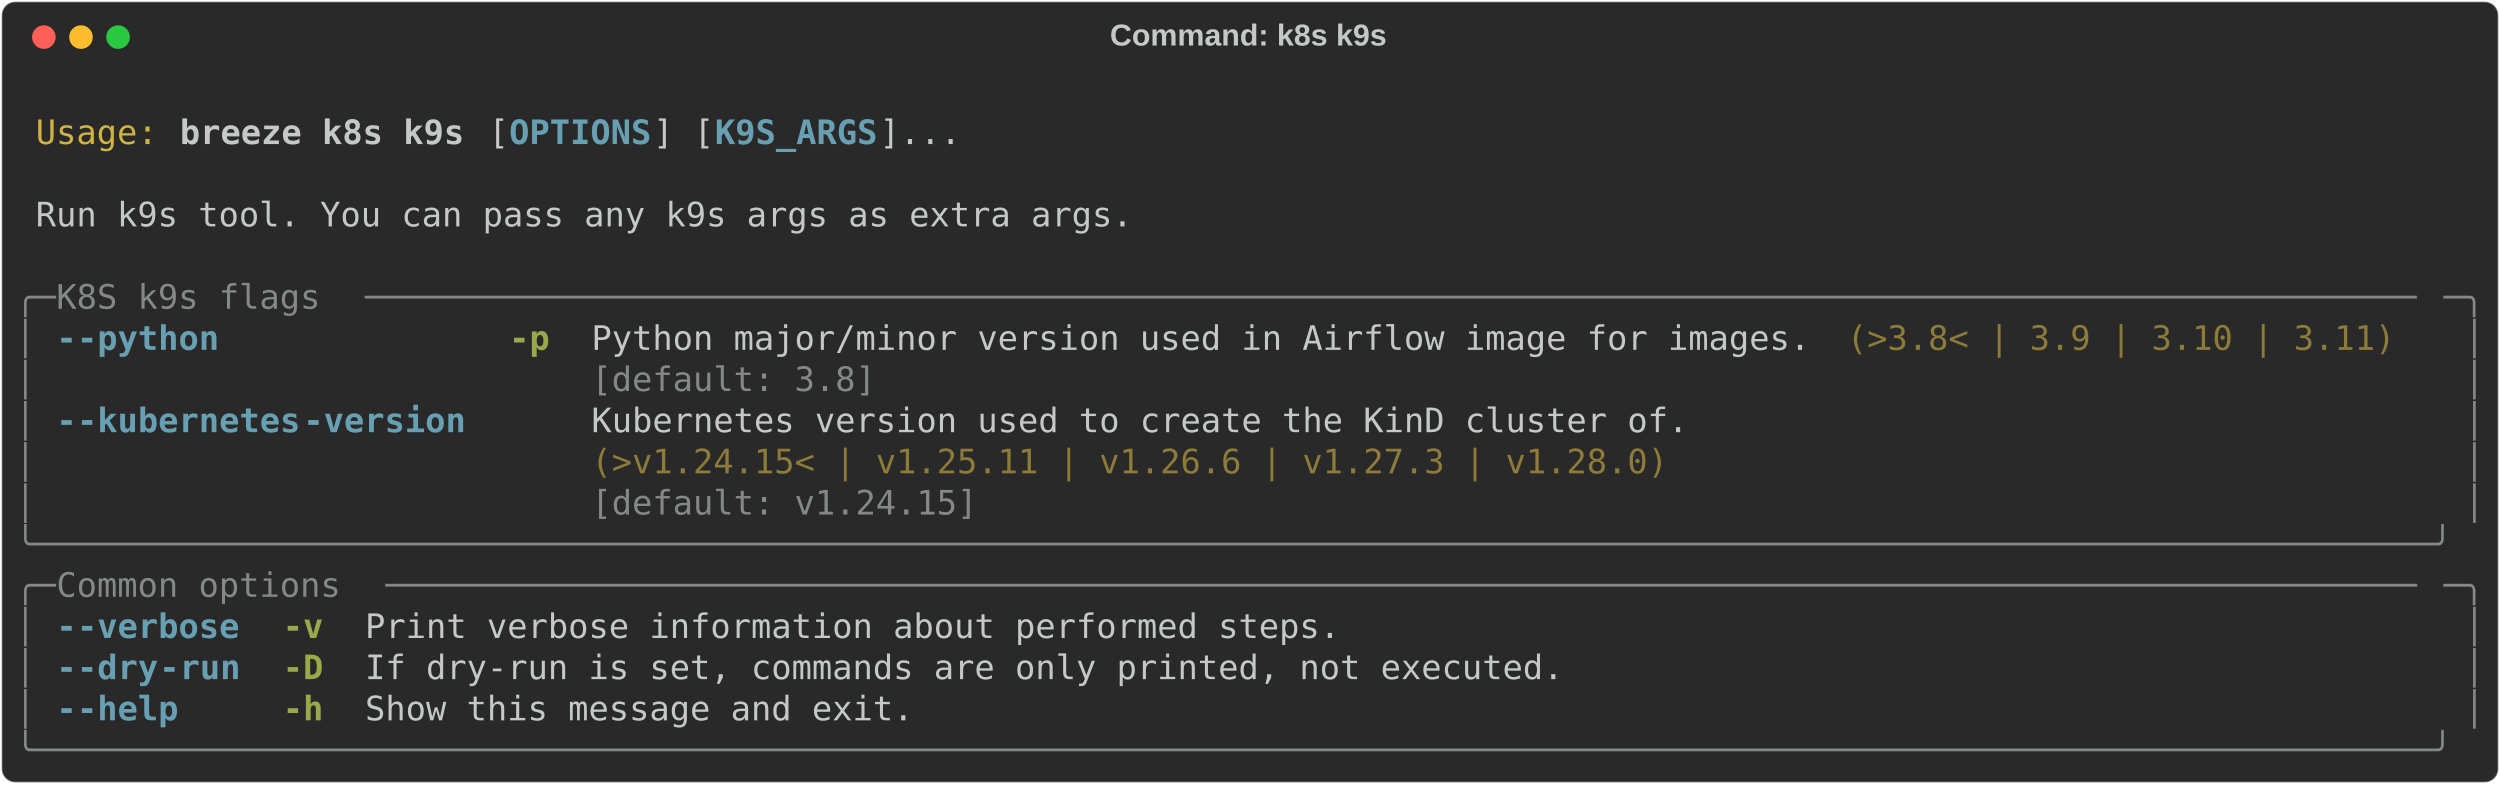
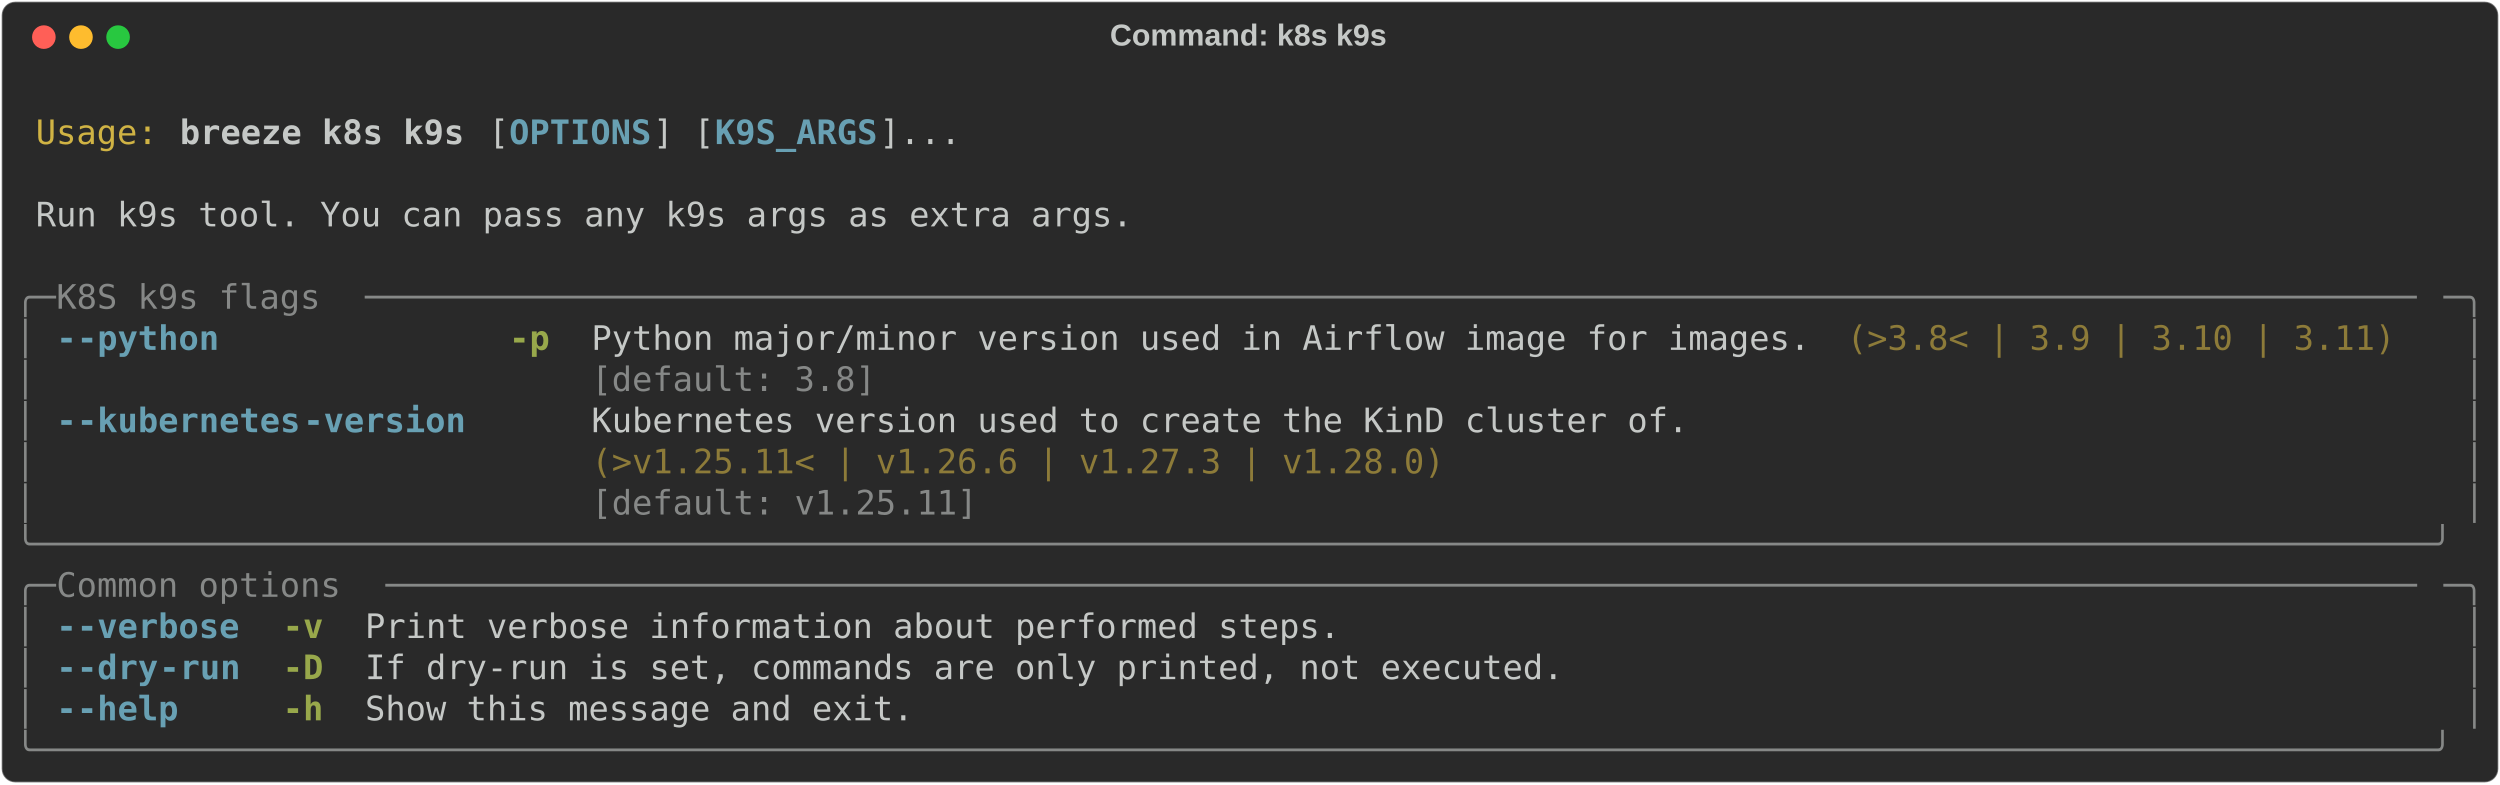
<svg xmlns="http://www.w3.org/2000/svg" class="rich-terminal" viewBox="0 0 1482 464.8">
  <style>

    @font-face {
        font-family: "Fira Code";
        src: local("FiraCode-Regular"),
                url("https://cdnjs.cloudflare.com/ajax/libs/firacode/6.2.0/woff2/FiraCode-Regular.woff2") format("woff2"),
                url("https://cdnjs.cloudflare.com/ajax/libs/firacode/6.2.0/woff/FiraCode-Regular.woff") format("woff");
        font-style: normal;
        font-weight: 400;
    }
    @font-face {
        font-family: "Fira Code";
        src: local("FiraCode-Bold"),
                url("https://cdnjs.cloudflare.com/ajax/libs/firacode/6.2.0/woff2/FiraCode-Bold.woff2") format("woff2"),
                url("https://cdnjs.cloudflare.com/ajax/libs/firacode/6.2.0/woff/FiraCode-Bold.woff") format("woff");
        font-style: bold;
        font-weight: 700;
    }

    .breeze-k8s-k9s-matrix {
        font-family: Fira Code, monospace;
        font-size: 20px;
        line-height: 24.4px;
        font-variant-east-asian: full-width;
    }

    .breeze-k8s-k9s-title {
        font-size: 18px;
        font-weight: bold;
        font-family: arial;
    }

    .breeze-k8s-k9s-r1 { fill: #c5c8c6 }
.breeze-k8s-k9s-r2 { fill: #d0b344 }
.breeze-k8s-k9s-r3 { fill: #c5c8c6;font-weight: bold }
.breeze-k8s-k9s-r4 { fill: #68a0b3;font-weight: bold }
.breeze-k8s-k9s-r5 { fill: #868887 }
.breeze-k8s-k9s-r6 { fill: #98a84b;font-weight: bold }
.breeze-k8s-k9s-r7 { fill: #8d7b39 }
    </style>
  <defs>
    <clipPath id="breeze-k8s-k9s-clip-terminal">
      <rect x="0" y="0" width="1463.0" height="413.8" />
    </clipPath>
    <clipPath id="breeze-k8s-k9s-line-0">
      <rect x="0" y="1.5" width="1464" height="24.65" />
    </clipPath>
    <clipPath id="breeze-k8s-k9s-line-1">
      <rect x="0" y="25.9" width="1464" height="24.65" />
    </clipPath>
    <clipPath id="breeze-k8s-k9s-line-2">
      <rect x="0" y="50.3" width="1464" height="24.65" />
    </clipPath>
    <clipPath id="breeze-k8s-k9s-line-3">
      <rect x="0" y="74.7" width="1464" height="24.65" />
    </clipPath>
    <clipPath id="breeze-k8s-k9s-line-4">
      <rect x="0" y="99.1" width="1464" height="24.65" />
    </clipPath>
    <clipPath id="breeze-k8s-k9s-line-5">
      <rect x="0" y="123.5" width="1464" height="24.65" />
    </clipPath>
    <clipPath id="breeze-k8s-k9s-line-6">
      <rect x="0" y="147.9" width="1464" height="24.65" />
    </clipPath>
    <clipPath id="breeze-k8s-k9s-line-7">
      <rect x="0" y="172.3" width="1464" height="24.65" />
    </clipPath>
    <clipPath id="breeze-k8s-k9s-line-8">
      <rect x="0" y="196.7" width="1464" height="24.65" />
    </clipPath>
    <clipPath id="breeze-k8s-k9s-line-9">
      <rect x="0" y="221.1" width="1464" height="24.65" />
    </clipPath>
    <clipPath id="breeze-k8s-k9s-line-10">
      <rect x="0" y="245.5" width="1464" height="24.65" />
    </clipPath>
    <clipPath id="breeze-k8s-k9s-line-11">
      <rect x="0" y="269.9" width="1464" height="24.65" />
    </clipPath>
    <clipPath id="breeze-k8s-k9s-line-12">
      <rect x="0" y="294.3" width="1464" height="24.65" />
    </clipPath>
    <clipPath id="breeze-k8s-k9s-line-13">
      <rect x="0" y="318.7" width="1464" height="24.65" />
    </clipPath>
    <clipPath id="breeze-k8s-k9s-line-14">
      <rect x="0" y="343.1" width="1464" height="24.65" />
    </clipPath>
    <clipPath id="breeze-k8s-k9s-line-15">
      <rect x="0" y="367.5" width="1464" height="24.65" />
    </clipPath>
  </defs>
  <rect fill="#292929" stroke="rgba(255,255,255,0.35)" stroke-width="1" x="1" y="1" width="1480" height="462.8" rx="8" />
  <text class="breeze-k8s-k9s-title" fill="#c5c8c6" text-anchor="middle" x="740" y="27">Command: k8s k9s</text>
  <g transform="translate(26,22)">
    <circle cx="0" cy="0" r="7" fill="#ff5f57" />
    <circle cx="22" cy="0" r="7" fill="#febc2e" />
    <circle cx="44" cy="0" r="7" fill="#28c840" />
  </g>
  <g transform="translate(9, 41)" clip-path="url(#breeze-k8s-k9s-clip-terminal)">
    <g class="breeze-k8s-k9s-matrix">
      <text class="breeze-k8s-k9s-r1" x="1464" y="20" textLength="12.2" clip-path="url(#breeze-k8s-k9s-line-0)">
</text>
      <text class="breeze-k8s-k9s-r2" x="12.2" y="44.4" textLength="73.2" clip-path="url(#breeze-k8s-k9s-line-1)">Usage:</text>
      <text class="breeze-k8s-k9s-r3" x="97.6" y="44.4" textLength="170.8" clip-path="url(#breeze-k8s-k9s-line-1)">breeze k8s k9s</text>
      <text class="breeze-k8s-k9s-r1" x="280.6" y="44.4" textLength="12.2" clip-path="url(#breeze-k8s-k9s-line-1)">[</text>
      <text class="breeze-k8s-k9s-r4" x="292.8" y="44.4" textLength="85.4" clip-path="url(#breeze-k8s-k9s-line-1)">OPTIONS</text>
      <text class="breeze-k8s-k9s-r1" x="378.2" y="44.4" textLength="36.6" clip-path="url(#breeze-k8s-k9s-line-1)">] [</text>
      <text class="breeze-k8s-k9s-r4" x="414.8" y="44.4" textLength="97.6" clip-path="url(#breeze-k8s-k9s-line-1)">K9S_ARGS</text>
      <text class="breeze-k8s-k9s-r1" x="512.4" y="44.4" textLength="48.8" clip-path="url(#breeze-k8s-k9s-line-1)">]...</text>
      <text class="breeze-k8s-k9s-r1" x="1464" y="44.4" textLength="12.2" clip-path="url(#breeze-k8s-k9s-line-1)">
</text>
      <text class="breeze-k8s-k9s-r1" x="1464" y="68.8" textLength="12.2" clip-path="url(#breeze-k8s-k9s-line-2)">
</text>
      <text class="breeze-k8s-k9s-r1" x="12.2" y="93.2" textLength="658.8" clip-path="url(#breeze-k8s-k9s-line-3)">Run k9s tool. You can pass any k9s args as extra args.</text>
      <text class="breeze-k8s-k9s-r1" x="1464" y="93.2" textLength="12.2" clip-path="url(#breeze-k8s-k9s-line-3)">
</text>
      <text class="breeze-k8s-k9s-r1" x="1464" y="117.6" textLength="12.2" clip-path="url(#breeze-k8s-k9s-line-4)">
</text>
      <text class="breeze-k8s-k9s-r5" x="0" y="142" textLength="24.4" clip-path="url(#breeze-k8s-k9s-line-5)">╭─</text>
      <text class="breeze-k8s-k9s-r5" x="24.4" y="142" textLength="183" clip-path="url(#breeze-k8s-k9s-line-5)"> K8S k9s flags </text>
      <text class="breeze-k8s-k9s-r5" x="207.4" y="142" textLength="1232.2" clip-path="url(#breeze-k8s-k9s-line-5)">─────────────────────────────────────────────────────────────────────────────────────────────────────</text>
      <text class="breeze-k8s-k9s-r5" x="1439.6" y="142" textLength="24.4" clip-path="url(#breeze-k8s-k9s-line-5)">─╮</text>
      <text class="breeze-k8s-k9s-r1" x="1464" y="142" textLength="12.2" clip-path="url(#breeze-k8s-k9s-line-5)">
</text>
      <text class="breeze-k8s-k9s-r5" x="0" y="166.4" textLength="12.2" clip-path="url(#breeze-k8s-k9s-line-6)">│</text>
      <text class="breeze-k8s-k9s-r4" x="24.4" y="166.4" textLength="12.2" clip-path="url(#breeze-k8s-k9s-line-6)">-</text>
      <text class="breeze-k8s-k9s-r4" x="36.6" y="166.4" textLength="85.4" clip-path="url(#breeze-k8s-k9s-line-6)">-python</text>
      <text class="breeze-k8s-k9s-r6" x="292.8" y="166.4" textLength="24.4" clip-path="url(#breeze-k8s-k9s-line-6)">-p</text>
      <text class="breeze-k8s-k9s-r1" x="341.6" y="166.4" textLength="732" clip-path="url(#breeze-k8s-k9s-line-6)">Python major/minor version used in Airflow image for images.</text>
      <text class="breeze-k8s-k9s-r7" x="1085.8" y="166.4" textLength="329.4" clip-path="url(#breeze-k8s-k9s-line-6)">(&gt;3.8&lt; | 3.9 | 3.10 | 3.11)</text>
      <text class="breeze-k8s-k9s-r5" x="1451.8" y="166.4" textLength="12.2" clip-path="url(#breeze-k8s-k9s-line-6)">│</text>
      <text class="breeze-k8s-k9s-r1" x="1464" y="166.4" textLength="12.2" clip-path="url(#breeze-k8s-k9s-line-6)">
</text>
      <text class="breeze-k8s-k9s-r5" x="0" y="190.8" textLength="12.2" clip-path="url(#breeze-k8s-k9s-line-7)">│</text>
      <text class="breeze-k8s-k9s-r5" x="341.6" y="190.8" textLength="732" clip-path="url(#breeze-k8s-k9s-line-7)">[default: 3.8]                                              </text>
      <text class="breeze-k8s-k9s-r5" x="1451.8" y="190.8" textLength="12.2" clip-path="url(#breeze-k8s-k9s-line-7)">│</text>
      <text class="breeze-k8s-k9s-r1" x="1464" y="190.8" textLength="12.2" clip-path="url(#breeze-k8s-k9s-line-7)">
</text>
      <text class="breeze-k8s-k9s-r5" x="0" y="215.2" textLength="12.2" clip-path="url(#breeze-k8s-k9s-line-8)">│</text>
      <text class="breeze-k8s-k9s-r4" x="24.4" y="215.2" textLength="12.2" clip-path="url(#breeze-k8s-k9s-line-8)">-</text>
      <text class="breeze-k8s-k9s-r4" x="36.6" y="215.2" textLength="134.2" clip-path="url(#breeze-k8s-k9s-line-8)">-kubernetes</text>
      <text class="breeze-k8s-k9s-r4" x="170.8" y="215.2" textLength="97.6" clip-path="url(#breeze-k8s-k9s-line-8)">-version</text>
      <text class="breeze-k8s-k9s-r1" x="341.6" y="215.2" textLength="658.8" clip-path="url(#breeze-k8s-k9s-line-8)">Kubernetes version used to create the KinD cluster of.</text>
      <text class="breeze-k8s-k9s-r5" x="1451.8" y="215.2" textLength="12.2" clip-path="url(#breeze-k8s-k9s-line-8)">│</text>
      <text class="breeze-k8s-k9s-r1" x="1464" y="215.2" textLength="12.2" clip-path="url(#breeze-k8s-k9s-line-8)">
</text>
      <text class="breeze-k8s-k9s-r5" x="0" y="239.6" textLength="12.2" clip-path="url(#breeze-k8s-k9s-line-9)">│</text>
-       <text class="breeze-k8s-k9s-r7" x="341.6" y="239.6" textLength="658.8" clip-path="url(#breeze-k8s-k9s-line-9)">(&gt;v1.24.15&lt; | v1.25.11 | v1.26.6 | v1.27.3 | v1.28.0) </text>
+       <text class="breeze-k8s-k9s-r7" x="341.6" y="239.6" textLength="658.8" clip-path="url(#breeze-k8s-k9s-line-9)">(&gt;v1.25.11&lt; | v1.26.6 | v1.27.3 | v1.28.0)            </text>
      <text class="breeze-k8s-k9s-r5" x="1451.8" y="239.6" textLength="12.2" clip-path="url(#breeze-k8s-k9s-line-9)">│</text>
      <text class="breeze-k8s-k9s-r1" x="1464" y="239.6" textLength="12.2" clip-path="url(#breeze-k8s-k9s-line-9)">
</text>
      <text class="breeze-k8s-k9s-r5" x="0" y="264" textLength="12.2" clip-path="url(#breeze-k8s-k9s-line-10)">│</text>
-       <text class="breeze-k8s-k9s-r5" x="341.6" y="264" textLength="658.8" clip-path="url(#breeze-k8s-k9s-line-10)">[default: v1.24.15]                                   </text>
+       <text class="breeze-k8s-k9s-r5" x="341.6" y="264" textLength="658.8" clip-path="url(#breeze-k8s-k9s-line-10)">[default: v1.25.11]                                   </text>
      <text class="breeze-k8s-k9s-r5" x="1451.8" y="264" textLength="12.2" clip-path="url(#breeze-k8s-k9s-line-10)">│</text>
      <text class="breeze-k8s-k9s-r1" x="1464" y="264" textLength="12.2" clip-path="url(#breeze-k8s-k9s-line-10)">
</text>
      <text class="breeze-k8s-k9s-r5" x="0" y="288.4" textLength="1464" clip-path="url(#breeze-k8s-k9s-line-11)">╰──────────────────────────────────────────────────────────────────────────────────────────────────────────────────────╯</text>
      <text class="breeze-k8s-k9s-r1" x="1464" y="288.4" textLength="12.2" clip-path="url(#breeze-k8s-k9s-line-11)">
</text>
      <text class="breeze-k8s-k9s-r5" x="0" y="312.8" textLength="24.4" clip-path="url(#breeze-k8s-k9s-line-12)">╭─</text>
      <text class="breeze-k8s-k9s-r5" x="24.4" y="312.8" textLength="195.2" clip-path="url(#breeze-k8s-k9s-line-12)"> Common options </text>
      <text class="breeze-k8s-k9s-r5" x="219.6" y="312.8" textLength="1220" clip-path="url(#breeze-k8s-k9s-line-12)">────────────────────────────────────────────────────────────────────────────────────────────────────</text>
      <text class="breeze-k8s-k9s-r5" x="1439.6" y="312.8" textLength="24.4" clip-path="url(#breeze-k8s-k9s-line-12)">─╮</text>
      <text class="breeze-k8s-k9s-r1" x="1464" y="312.8" textLength="12.2" clip-path="url(#breeze-k8s-k9s-line-12)">
</text>
      <text class="breeze-k8s-k9s-r5" x="0" y="337.2" textLength="12.2" clip-path="url(#breeze-k8s-k9s-line-13)">│</text>
      <text class="breeze-k8s-k9s-r4" x="24.4" y="337.2" textLength="12.2" clip-path="url(#breeze-k8s-k9s-line-13)">-</text>
      <text class="breeze-k8s-k9s-r4" x="36.6" y="337.2" textLength="97.6" clip-path="url(#breeze-k8s-k9s-line-13)">-verbose</text>
      <text class="breeze-k8s-k9s-r6" x="158.6" y="337.2" textLength="24.4" clip-path="url(#breeze-k8s-k9s-line-13)">-v</text>
      <text class="breeze-k8s-k9s-r1" x="207.4" y="337.2" textLength="585.6" clip-path="url(#breeze-k8s-k9s-line-13)">Print verbose information about performed steps.</text>
      <text class="breeze-k8s-k9s-r5" x="1451.8" y="337.2" textLength="12.2" clip-path="url(#breeze-k8s-k9s-line-13)">│</text>
      <text class="breeze-k8s-k9s-r1" x="1464" y="337.2" textLength="12.2" clip-path="url(#breeze-k8s-k9s-line-13)">
</text>
      <text class="breeze-k8s-k9s-r5" x="0" y="361.6" textLength="12.2" clip-path="url(#breeze-k8s-k9s-line-14)">│</text>
      <text class="breeze-k8s-k9s-r4" x="24.4" y="361.6" textLength="12.2" clip-path="url(#breeze-k8s-k9s-line-14)">-</text>
      <text class="breeze-k8s-k9s-r4" x="36.6" y="361.6" textLength="48.8" clip-path="url(#breeze-k8s-k9s-line-14)">-dry</text>
      <text class="breeze-k8s-k9s-r4" x="85.4" y="361.6" textLength="48.8" clip-path="url(#breeze-k8s-k9s-line-14)">-run</text>
      <text class="breeze-k8s-k9s-r6" x="158.6" y="361.6" textLength="24.4" clip-path="url(#breeze-k8s-k9s-line-14)">-D</text>
      <text class="breeze-k8s-k9s-r1" x="207.4" y="361.6" textLength="719.8" clip-path="url(#breeze-k8s-k9s-line-14)">If dry-run is set, commands are only printed, not executed.</text>
      <text class="breeze-k8s-k9s-r5" x="1451.8" y="361.6" textLength="12.2" clip-path="url(#breeze-k8s-k9s-line-14)">│</text>
      <text class="breeze-k8s-k9s-r1" x="1464" y="361.6" textLength="12.2" clip-path="url(#breeze-k8s-k9s-line-14)">
</text>
      <text class="breeze-k8s-k9s-r5" x="0" y="386" textLength="12.2" clip-path="url(#breeze-k8s-k9s-line-15)">│</text>
      <text class="breeze-k8s-k9s-r4" x="24.4" y="386" textLength="12.2" clip-path="url(#breeze-k8s-k9s-line-15)">-</text>
      <text class="breeze-k8s-k9s-r4" x="36.6" y="386" textLength="61" clip-path="url(#breeze-k8s-k9s-line-15)">-help</text>
      <text class="breeze-k8s-k9s-r6" x="158.6" y="386" textLength="24.4" clip-path="url(#breeze-k8s-k9s-line-15)">-h</text>
      <text class="breeze-k8s-k9s-r1" x="207.4" y="386" textLength="329.4" clip-path="url(#breeze-k8s-k9s-line-15)">Show this message and exit.</text>
      <text class="breeze-k8s-k9s-r5" x="1451.8" y="386" textLength="12.2" clip-path="url(#breeze-k8s-k9s-line-15)">│</text>
      <text class="breeze-k8s-k9s-r1" x="1464" y="386" textLength="12.2" clip-path="url(#breeze-k8s-k9s-line-15)">
</text>
      <text class="breeze-k8s-k9s-r5" x="0" y="410.4" textLength="1464" clip-path="url(#breeze-k8s-k9s-line-16)">╰──────────────────────────────────────────────────────────────────────────────────────────────────────────────────────╯</text>
      <text class="breeze-k8s-k9s-r1" x="1464" y="410.4" textLength="12.2" clip-path="url(#breeze-k8s-k9s-line-16)">
</text>
    </g>
  </g>
</svg>
